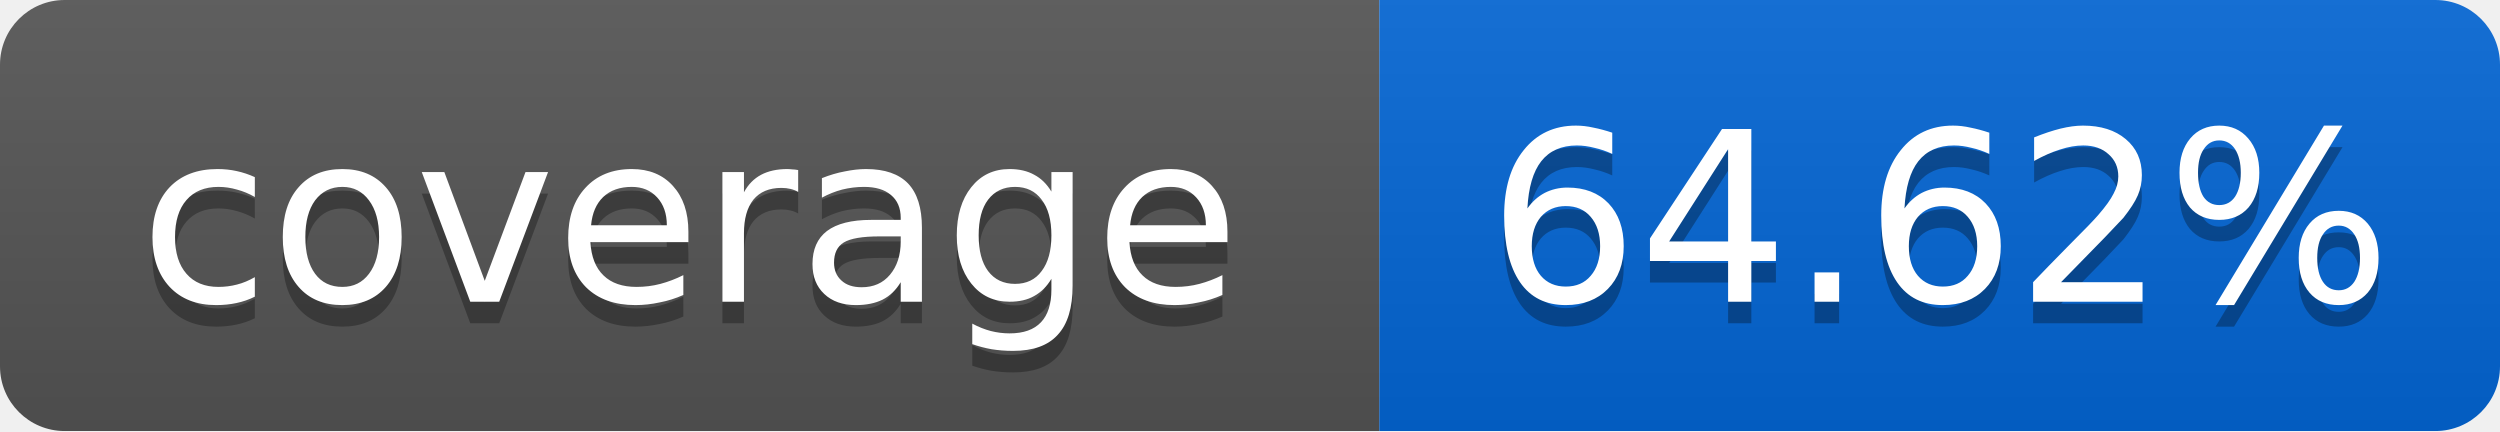
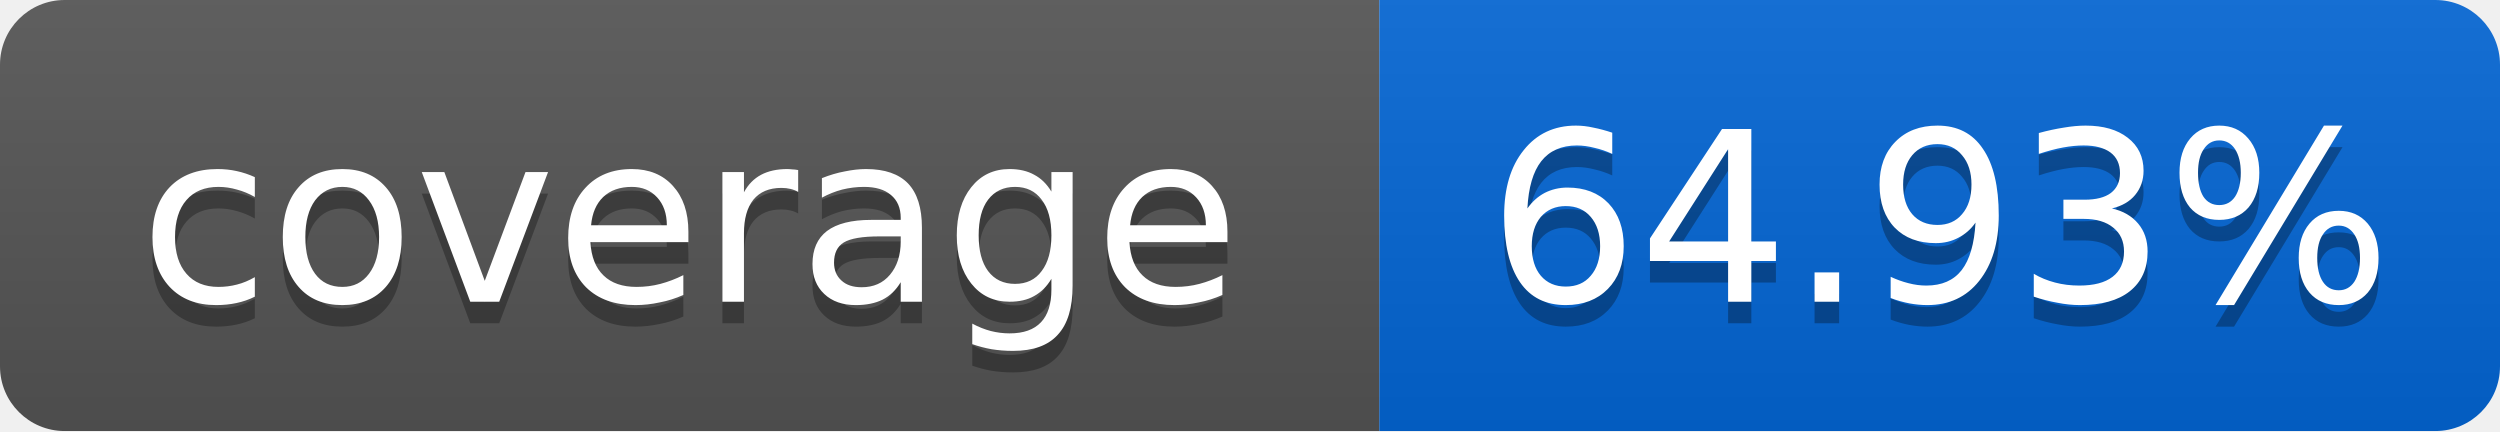
<svg xmlns="http://www.w3.org/2000/svg" width="116" height="20">
  <linearGradient id="smooth" x2="0" y2="100%">
    <stop offset="0" stop-color="#bbb" stop-opacity=".1" />
    <stop offset="1" stop-opacity=".1" />
  </linearGradient>
  <mask id="round">
    <rect width="116" height="20" rx="3" fill="#fff" />
  </mask>
  <g mask="url(#round)">
    <rect width="64" height="20" fill="#555" />
    <rect x="64" width="52" height="20" fill="#0366D6" />
    <rect width="116" height="20" fill="url(#smooth)" />
  </g>
  <g fill="#fff" text-anchor="middle" font-family="DejaVu Sans,Verdana,Geneva,sans-serif" font-size="11">
    <text x="32" y="15" fill="#010101" fill-opacity=".3">coverage</text>
    <text x="32" y="14">coverage</text>
-     <text x="90" y="15" fill="#010101" fill-opacity=".3">64.62%</text>
-     <text x="90" y="14">64.62%</text>
+     <text x="90" y="15" fill="#010101" fill-opacity=".3">64.93%</text>
+     <text x="90" y="14">64.93%</text>
  </g>
</svg>
